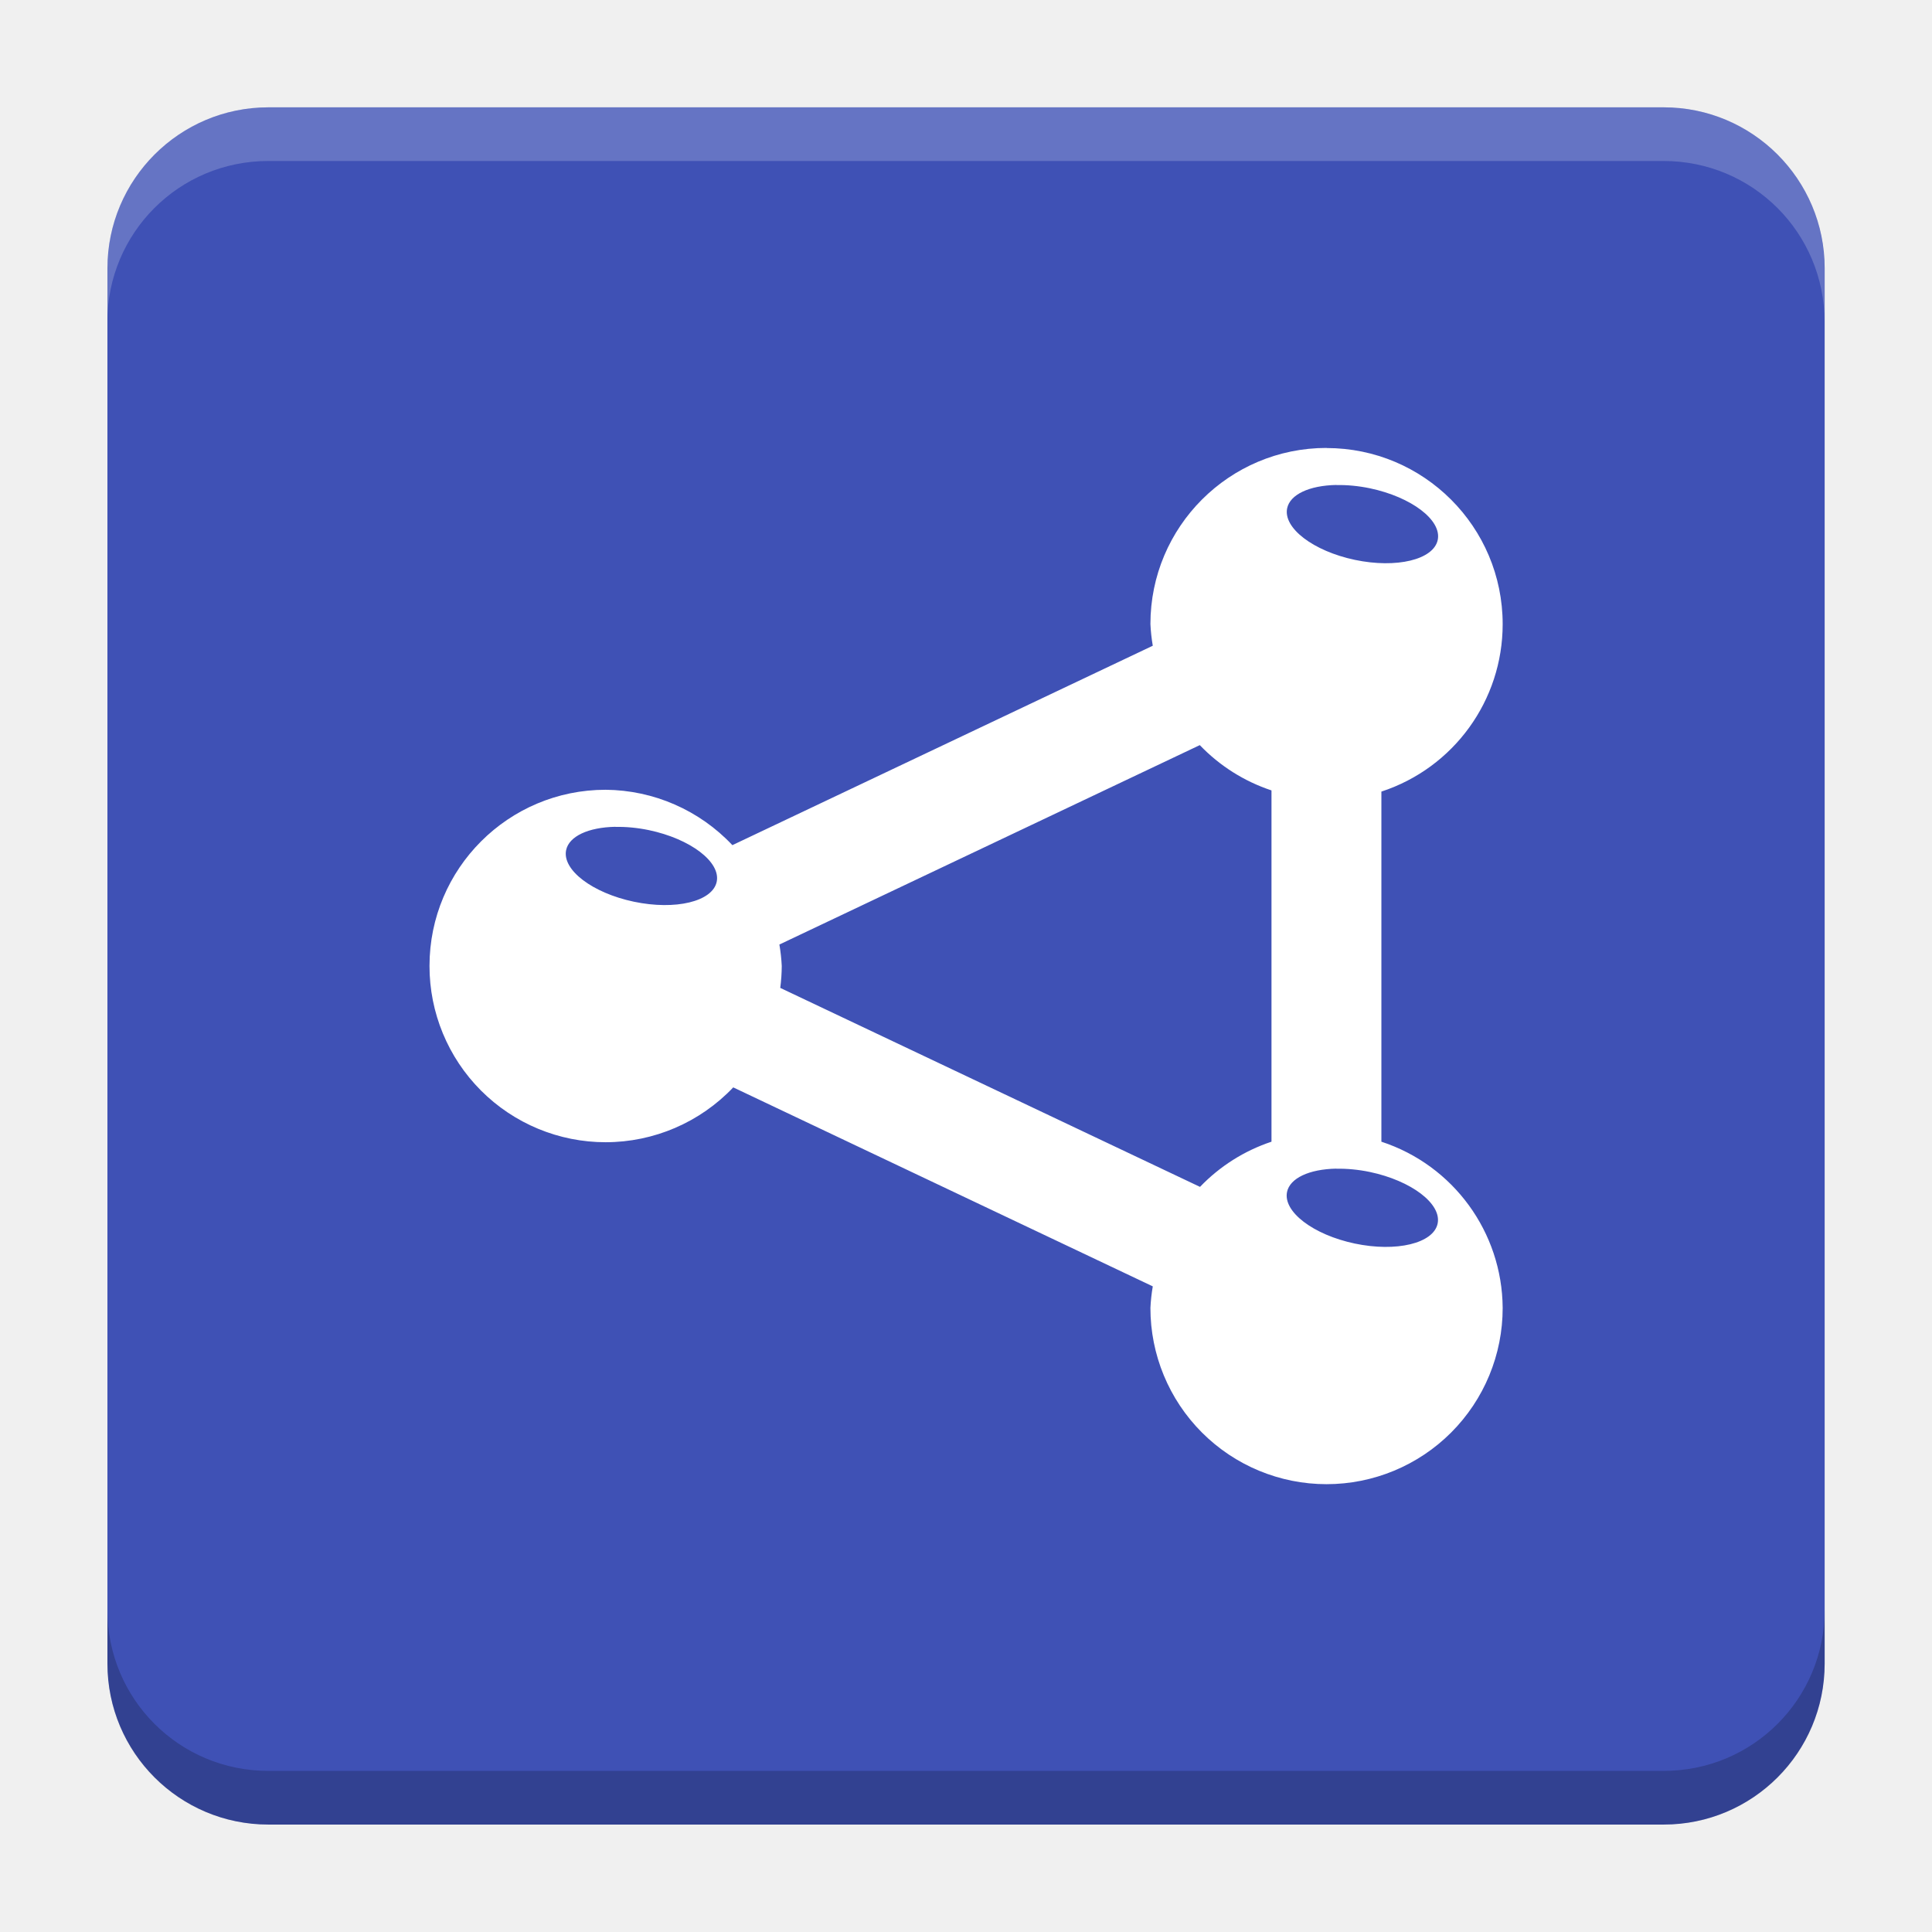
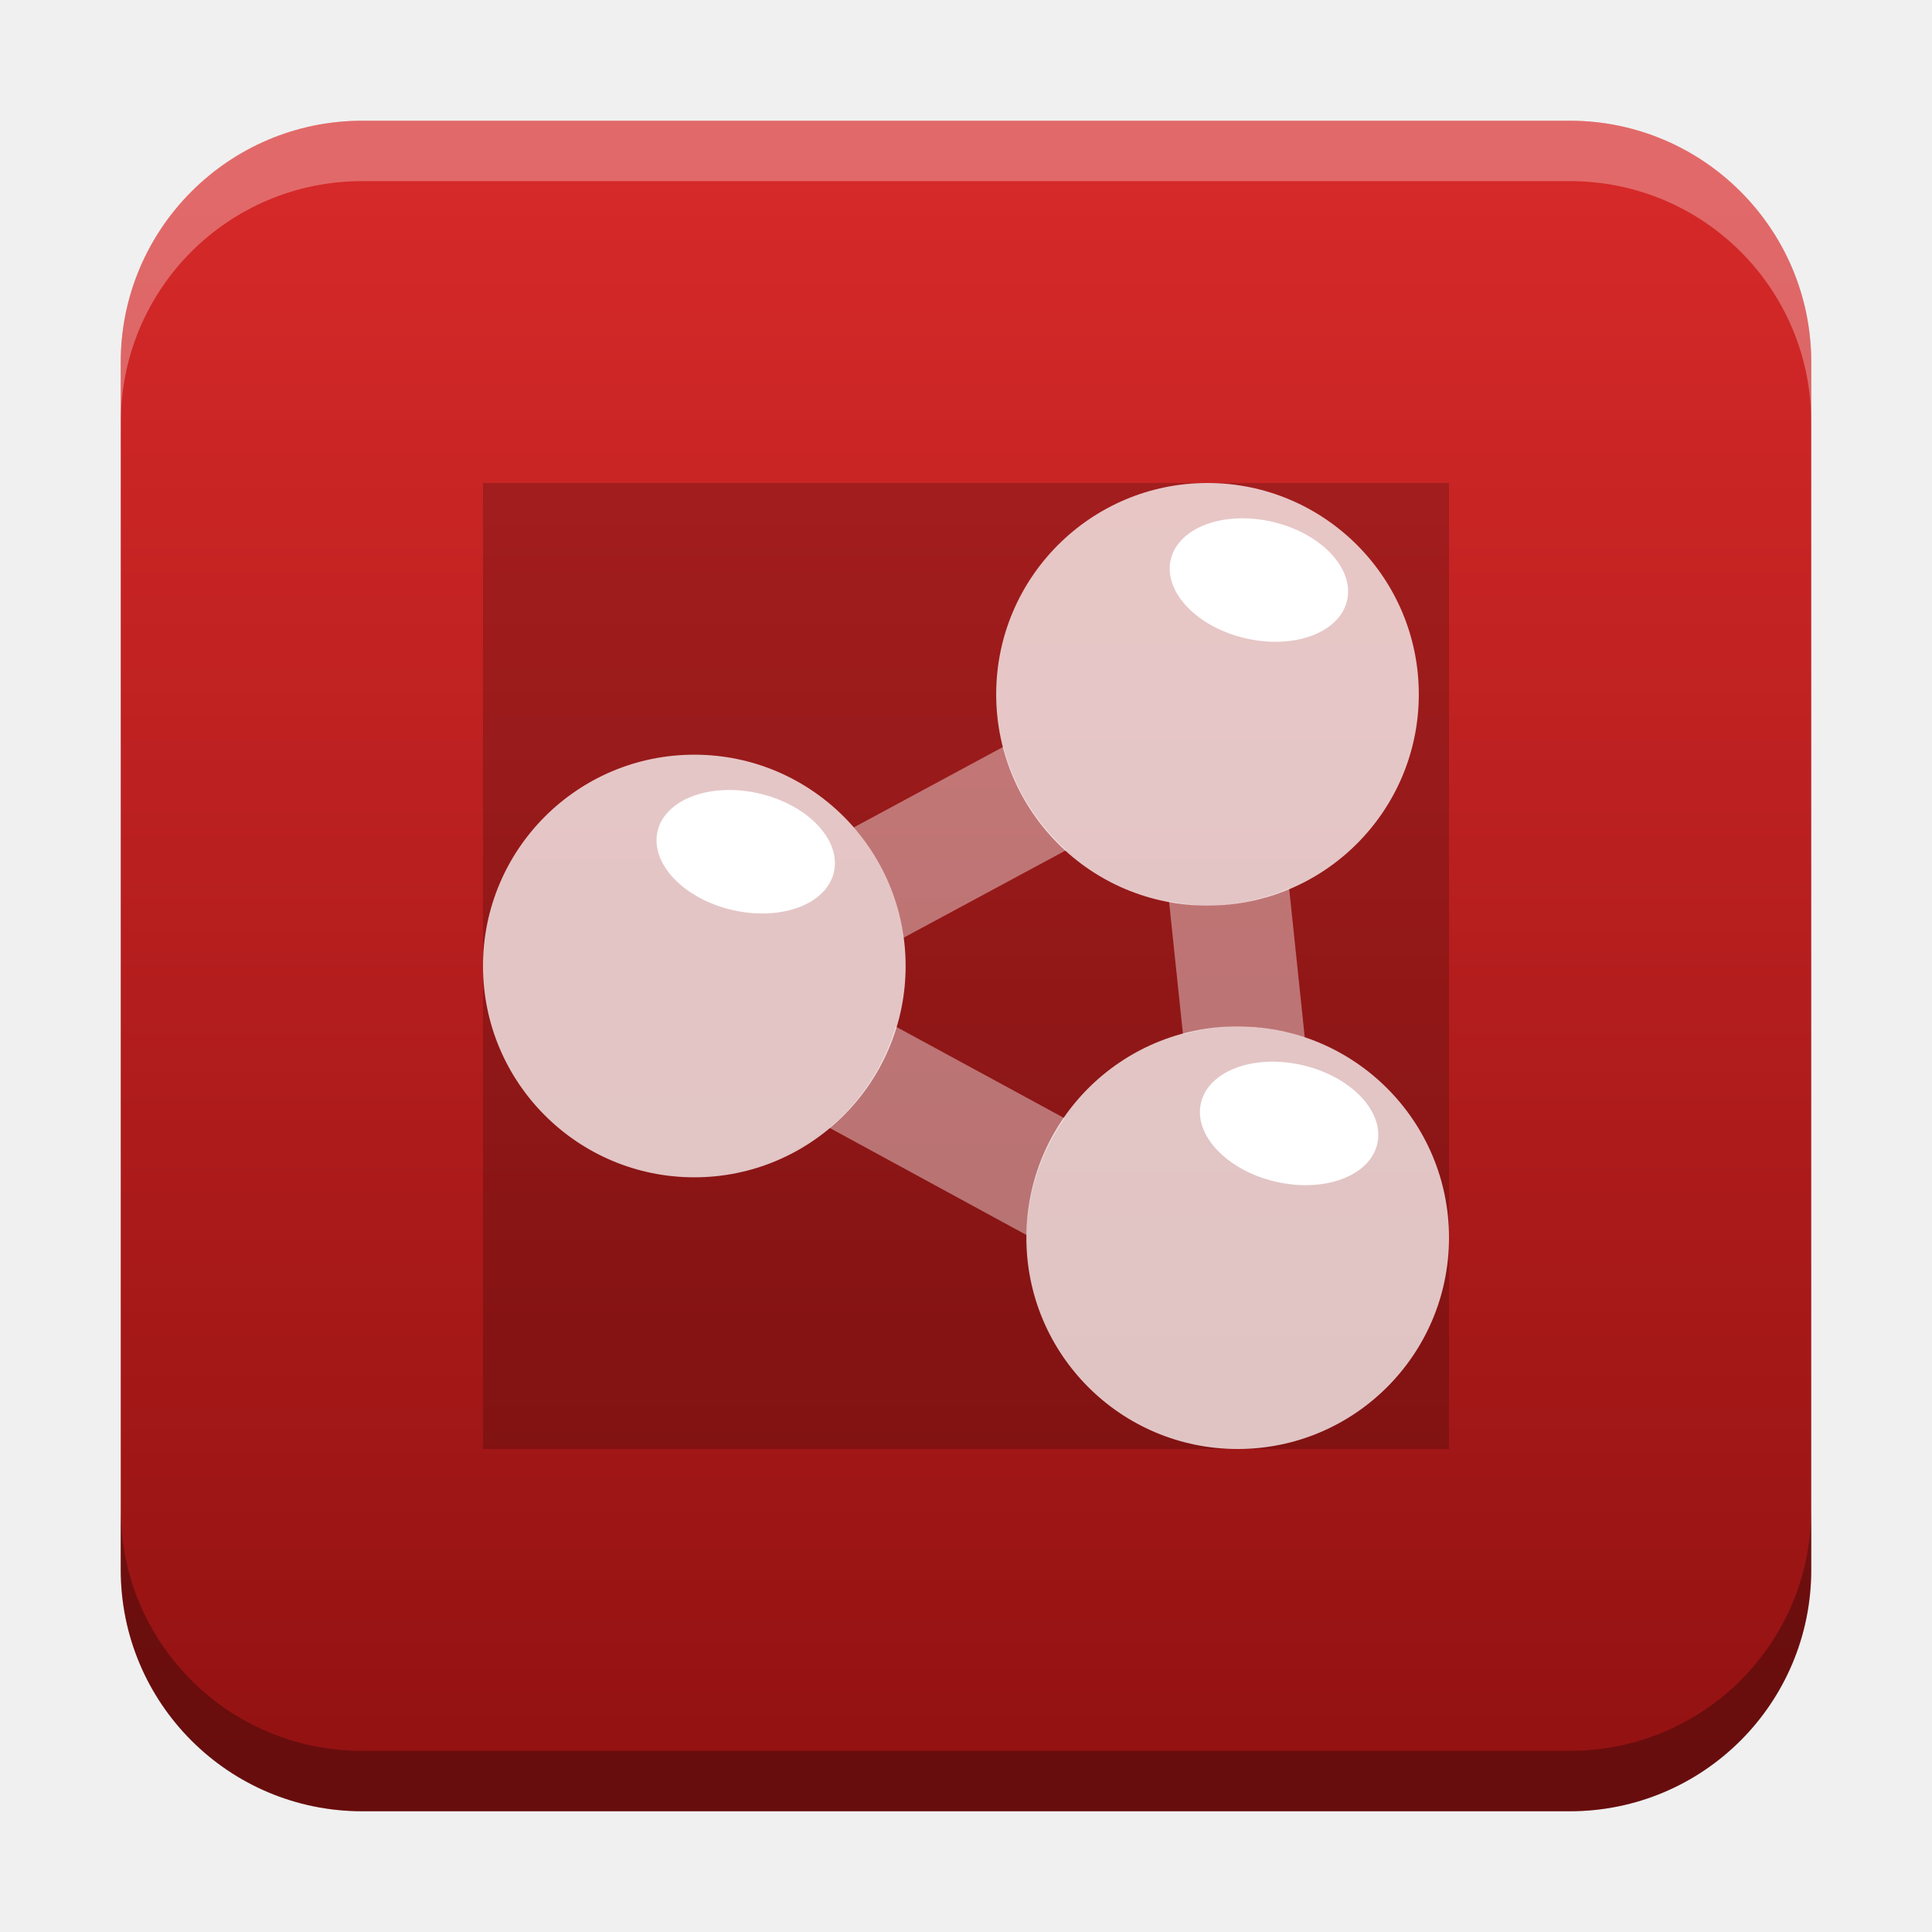
- <svg xmlns="http://www.w3.org/2000/svg" version="1.1" viewBox="0 0 18.001 18">
-   <g transform="translate(1.0008 -1092.8)">
-     <rect x="9.5745e-5" y="1093.8" width="16" height="16" rx="1.5" ry="1.5" fill="#3f51b5" />
-     <path transform="translate(-1.0008 1092.8)" d="m2.5 1c-0.831 0-1.5 0.669-1.5 1.5v0.5c0-0.831 0.669-1.5 1.5-1.5h13c0.831 0 1.5 0.669 1.5 1.5v-0.5c0-0.831-0.669-1.5-1.5-1.5z" fill="#fff" opacity=".2" />
-     <path d="m14.5 1109.8c0.831 0 1.5-0.669 1.5-1.5v-0.5c0 0.831-0.669 1.5-1.5 1.5h-13c-0.831 0-1.5-0.669-1.5-1.5v0.5c0 0.831 0.669 1.5 1.5 1.5z" opacity=".2" />
+ <svg xmlns="http://www.w3.org/2000/svg" xmlns:xlink="http://www.w3.org/1999/xlink" width="32" height="32" id="svg2" version="1.1">
+   <defs id="defs4">
+     <linearGradient id="linearGradient8471">
+       <stop id="stop8467" offset="0" style="stop-color:#d62929;stop-opacity:1" />
+       <stop id="stop8469" offset="1" style="stop-color:#941212;stop-opacity:1" />
+     </linearGradient>
+     <linearGradient id="linearGradient5306">
+       <stop style="stop-color:#ffffff;stop-opacity:0.099;" offset="0" id="stop5308" />
+       <stop style="stop-color:#ffffff;stop-opacity:0;" offset="1" id="stop5310" />
+     </linearGradient>
+     <linearGradient id="linearGradient5290">
+       <stop style="stop-color:#00ffff;stop-opacity:0.098;" offset="0" id="stop5292" />
+       <stop id="stop6740" offset="0.5" style="stop-color:#00ff7f;stop-opacity:0.047;" />
+       <stop style="stop-color:#00ff00;stop-opacity:0;" offset="1" id="stop5294" />
+     </linearGradient>
+     <linearGradient id="linearGradient5188">
+       <stop style="stop-color:#64b5f6;stop-opacity:0.247;" offset="0" id="stop5198" />
+       <stop style="stop-color:#64b5f6;stop-opacity:0;" offset="1" id="stop5192" />
+     </linearGradient>
+     <linearGradient id="linearGradient3975">
+       <stop style="stop-color:#ff5555;stop-opacity:1;" offset="0" id="stop3977" />
+     </linearGradient>
+     <linearGradient id="linearGradient3969">
+       <stop style="stop-color:#87cdde;stop-opacity:1;" offset="0" id="stop3971" />
+     </linearGradient>
+     <filter id="filter3945" x="0" y="6" width="1.2" style="color-interpolation-filters:sRGB">
+       <feDiffuseLighting id="feDiffuseLighting3947" lighting-color="#fdfdfd" surfaceScale="121.495" diffuseConstant="28.448" />
+     </filter>
+     <filter id="filter3979" style="color-interpolation-filters:sRGB">
+       <feFlood flood-opacity="0.2" flood-color="rgb(0,0,0)" result="flood" id="feFlood3981" />
+       <feComposite in="flood" in2="SourceGraphic" operator="in" result="composite1" id="feComposite3983" />
+       <feGaussianBlur stdDeviation="6" result="blur" id="feGaussianBlur3985" />
+       <feOffset dx="0" dy="6" result="offset" id="feOffset3987" />
+       <feComposite in="SourceGraphic" in2="offset" operator="over" result="fbSourceGraphic" id="feComposite3989" />
+       <feColorMatrix result="fbSourceGraphicAlpha" in="fbSourceGraphic" values="0 0 0 -1 0 0 0 0 -1 0 0 0 0 -1 0 0 0 0 1 0" id="feColorMatrix3991" />
+       <feFlood id="feFlood3993" flood-opacity="0.2" flood-color="rgb(0,0,0)" result="flood" in="fbSourceGraphic" />
+       <feComposite id="feComposite3995" in2="fbSourceGraphic" in="flood" operator="in" result="composite1" />
+       <feGaussianBlur id="feGaussianBlur3997" stdDeviation="6" result="blur" />
+       <feOffset id="feOffset3999" dx="0" dy="6" result="offset" />
+       <feComposite id="feComposite4001" in2="offset" in="fbSourceGraphic" operator="over" result="composite2" />
+     </filter>
+     <filter style="color-interpolation-filters:sRGB" id="filter3876">
+       <feFlood flood-opacity="0.2" flood-color="rgb(0,0,0)" result="flood" id="feFlood3878" />
+       <feComposite in="flood" in2="SourceGraphic" operator="in" result="composite1" id="feComposite3880" />
+       <feGaussianBlur stdDeviation="6" result="blur" id="feGaussianBlur3882" />
+       <feOffset dx="0" dy="6" result="offset" id="feOffset3884" />
+       <feComposite in="SourceGraphic" in2="offset" operator="over" result="fbSourceGraphic" id="feComposite3886" />
+       <feColorMatrix result="fbSourceGraphicAlpha" in="fbSourceGraphic" values="0 0 0 -1 0 0 0 0 -1 0 0 0 0 -1 0 0 0 0 1 0" id="feColorMatrix3888" />
+       <feFlood id="feFlood3890" flood-opacity="0.397" flood-color="rgb(0,0,0)" result="flood" in="fbSourceGraphic" />
+       <feComposite id="feComposite3892" in2="fbSourceGraphic" in="flood" operator="in" result="composite1" />
+       <feGaussianBlur id="feGaussianBlur3894" stdDeviation="19.2" result="blur" />
+       <feOffset id="feOffset3896" dx="0" dy="6" result="offset" />
+       <feComposite id="feComposite3898" in2="offset" in="fbSourceGraphic" operator="over" result="fbSourceGraphic" />
+       <feColorMatrix result="fbSourceGraphicAlpha" in="fbSourceGraphic" values="0 0 0 -1 0 0 0 0 -1 0 0 0 0 -1 0 0 0 0 1 0" id="feColorMatrix3900" />
+       <feFlood id="feFlood3902" flood-opacity="0.8" flood-color="rgb(0,0,0)" result="flood" in="fbSourceGraphic" />
+       <feComposite id="feComposite3904" in2="fbSourceGraphic" in="flood" operator="in" result="composite1" />
+       <feGaussianBlur id="feGaussianBlur3906" stdDeviation="19.2" result="blur" />
+       <feOffset id="feOffset3908" dx="0" dy="6" result="offset" />
+       <feComposite id="feComposite3910" in2="offset" in="fbSourceGraphic" operator="over" result="fbSourceGraphic" />
+       <feColorMatrix result="fbSourceGraphicAlpha" in="fbSourceGraphic" values="0 0 0 -1 0 0 0 0 -1 0 0 0 0 -1 0 0 0 0 1 0" id="feColorMatrix3912" />
+       <feFlood id="feFlood3914" flood-opacity="0.8" flood-color="rgb(0,0,0)" result="flood" in="fbSourceGraphic" />
+       <feComposite id="feComposite3916" in2="fbSourceGraphic" in="flood" operator="in" result="composite1" />
+       <feGaussianBlur id="feGaussianBlur3918" stdDeviation="26.1" result="blur" />
+       <feOffset id="feOffset3920" dx="0" dy="6" result="offset" />
+       <feComposite id="feComposite3922" in2="offset" in="fbSourceGraphic" operator="over" result="fbSourceGraphic" />
+       <feColorMatrix result="fbSourceGraphicAlpha" in="fbSourceGraphic" values="0 0 0 -1 0 0 0 0 -1 0 0 0 0 -1 0 0 0 0 1 0" id="feColorMatrix3924" />
+       <feFlood id="feFlood3926" flood-opacity="0.8" flood-color="rgb(0,0,0)" result="flood" in="fbSourceGraphic" />
+       <feComposite id="feComposite3928" in2="fbSourceGraphic" in="flood" operator="in" result="composite1" />
+       <feGaussianBlur id="feGaussianBlur3930" stdDeviation="35.7" result="blur" />
+       <feOffset id="feOffset3932" dx="0" dy="6" result="offset" />
+       <feComposite id="feComposite3934" in2="offset" in="fbSourceGraphic" operator="over" result="fbSourceGraphic" />
+       <feColorMatrix result="fbSourceGraphicAlpha" in="fbSourceGraphic" values="0 0 0 -1 0 0 0 0 -1 0 0 0 0 -1 0 0 0 0 1 0" id="feColorMatrix3936" />
+       <feFlood id="feFlood3938" flood-opacity="0.8" flood-color="rgb(0,0,0)" result="flood" in="fbSourceGraphic" />
+       <feComposite id="feComposite3940" in2="fbSourceGraphic" in="flood" operator="in" result="composite1" />
+       <feGaussianBlur id="feGaussianBlur3942" stdDeviation="6" result="blur" />
+       <feOffset id="feOffset3944" dx="0" dy="6" result="offset" />
+       <feComposite id="feComposite3946" in2="offset" in="fbSourceGraphic" operator="over" result="fbSourceGraphic" />
+       <feColorMatrix result="fbSourceGraphicAlpha" in="fbSourceGraphic" values="0 0 0 -1 0 0 0 0 -1 0 0 0 0 -1 0 0 0 0 1 0" id="feColorMatrix3948" />
+       <feFlood id="feFlood3950" flood-opacity="0.8" flood-color="rgb(0,0,0)" result="flood" in="fbSourceGraphic" />
+       <feComposite id="feComposite3952" in2="fbSourceGraphic" in="flood" operator="in" result="composite1" />
+       <feGaussianBlur id="feGaussianBlur3954" stdDeviation="21.7" result="blur" />
+       <feOffset id="feOffset3956" dx="0" dy="6" result="offset" />
+       <feComposite id="feComposite3958" in2="offset" in="fbSourceGraphic" operator="over" result="fbSourceGraphic" />
+       <feColorMatrix result="fbSourceGraphicAlpha" in="fbSourceGraphic" values="0 0 0 -1 0 0 0 0 -1 0 0 0 0 -1 0 0 0 0 1 0" id="feColorMatrix3960" />
+       <feFlood id="feFlood3962" flood-opacity="0.8" flood-color="rgb(0,0,0)" result="flood" in="fbSourceGraphic" />
+       <feComposite id="feComposite3964" in2="fbSourceGraphic" in="flood" operator="in" result="composite1" />
+       <feGaussianBlur id="feGaussianBlur3966" stdDeviation="21.7" result="blur" />
+       <feOffset id="feOffset3968" dx="0" dy="1.9" result="offset" />
+       <feComposite id="feComposite3970" in2="offset" in="fbSourceGraphic" operator="over" result="fbSourceGraphic" />
+       <feColorMatrix result="fbSourceGraphicAlpha" in="fbSourceGraphic" values="0 0 0 -1 0 0 0 0 -1 0 0 0 0 -1 0 0 0 0 1 0" id="feColorMatrix3972" />
+       <feFlood id="feFlood3974" flood-opacity="0.8" flood-color="rgb(0,0,0)" result="flood" in="fbSourceGraphic" />
+       <feComposite id="feComposite3976" in2="fbSourceGraphic" in="flood" operator="in" result="composite1" />
+       <feGaussianBlur id="feGaussianBlur3978" stdDeviation="21.7" result="blur" />
+       <feOffset id="feOffset3980" dx="3.6" dy="1.9" result="offset" />
+       <feComposite id="feComposite3982" in2="offset" in="fbSourceGraphic" operator="over" result="fbSourceGraphic" />
+       <feColorMatrix result="fbSourceGraphicAlpha" in="fbSourceGraphic" values="0 0 0 -1 0 0 0 0 -1 0 0 0 0 -1 0 0 0 0 1 0" id="feColorMatrix3984" />
+       <feFlood id="feFlood3986" flood-opacity="0.8" flood-color="rgb(0,0,0)" result="flood" in="fbSourceGraphic" />
+       <feComposite id="feComposite3988" in2="fbSourceGraphic" in="flood" operator="in" result="composite1" />
+       <feGaussianBlur id="feGaussianBlur3990" stdDeviation="21.7" result="blur" />
+       <feOffset id="feOffset3992" dx="9.6" dy="1.9" result="offset" />
+       <feComposite id="feComposite3994" in2="offset" in="fbSourceGraphic" operator="over" result="fbSourceGraphic" />
+       <feColorMatrix result="fbSourceGraphicAlpha" in="fbSourceGraphic" values="0 0 0 -1 0 0 0 0 -1 0 0 0 0 -1 0 0 0 0 1 0" id="feColorMatrix3996" />
+       <feFlood id="feFlood3998" flood-opacity="0.8" flood-color="rgb(0,0,0)" result="flood" in="fbSourceGraphic" />
+       <feComposite id="feComposite4000" in2="fbSourceGraphic" in="flood" operator="in" result="composite1" />
+       <feGaussianBlur id="feGaussianBlur4002" stdDeviation="21.7" result="blur" />
+       <feOffset id="feOffset4004" dx="1.2" dy="1.9" result="offset" />
+       <feComposite id="feComposite4006" in2="offset" in="fbSourceGraphic" operator="over" result="fbSourceGraphic" />
+       <feColorMatrix result="fbSourceGraphicAlpha" in="fbSourceGraphic" values="0 0 0 -1 0 0 0 0 -1 0 0 0 0 -1 0 0 0 0 1 0" id="feColorMatrix4008" />
+       <feFlood id="feFlood4010" flood-opacity="0.8" flood-color="rgb(0,0,0)" result="flood" in="fbSourceGraphic" />
+       <feComposite id="feComposite4012" in2="fbSourceGraphic" in="flood" operator="in" result="composite1" />
+       <feGaussianBlur id="feGaussianBlur4014" stdDeviation="21.7" result="blur" />
+       <feOffset id="feOffset4016" dx="-1.4" dy="1.9" result="offset" />
+       <feComposite id="feComposite4018" in2="offset" in="fbSourceGraphic" operator="over" result="fbSourceGraphic" />
+       <feColorMatrix result="fbSourceGraphicAlpha" in="fbSourceGraphic" values="0 0 0 -1 0 0 0 0 -1 0 0 0 0 -1 0 0 0 0 1 0" id="feColorMatrix4020" />
+       <feFlood id="feFlood4022" flood-opacity="0.8" flood-color="rgb(0,0,0)" result="flood" in="fbSourceGraphic" />
+       <feComposite id="feComposite4024" in2="fbSourceGraphic" in="flood" operator="in" result="composite1" />
+       <feGaussianBlur id="feGaussianBlur4026" stdDeviation="21.7" result="blur" />
+       <feOffset id="feOffset4028" dx="0.3" dy="1.9" result="offset" />
+       <feComposite id="feComposite4030" in2="offset" in="fbSourceGraphic" operator="over" result="fbSourceGraphic" />
+       <feColorMatrix result="fbSourceGraphicAlpha" in="fbSourceGraphic" values="0 0 0 -1 0 0 0 0 -1 0 0 0 0 -1 0 0 0 0 1 0" id="feColorMatrix4032" />
+       <feFlood id="feFlood4034" flood-opacity="0.8" flood-color="rgb(0,0,0)" result="flood" in="fbSourceGraphic" />
+       <feComposite id="feComposite4036" in2="fbSourceGraphic" in="flood" operator="in" result="composite1" />
+       <feGaussianBlur id="feGaussianBlur4038" stdDeviation="21.7" result="blur" />
+       <feOffset id="feOffset4040" dx="-8.04912e-16" dy="1.9" result="offset" />
+       <feComposite id="feComposite4042" in2="offset" in="fbSourceGraphic" operator="over" result="fbSourceGraphic" />
+       <feColorMatrix result="fbSourceGraphicAlpha" in="fbSourceGraphic" values="0 0 0 -1 0 0 0 0 -1 0 0 0 0 -1 0 0 0 0 1 0" id="feColorMatrix4044" />
+       <feFlood id="feFlood4046" flood-opacity="0.8" flood-color="rgb(0,0,0)" result="flood" in="fbSourceGraphic" />
+       <feComposite id="feComposite4048" in2="fbSourceGraphic" in="flood" operator="in" result="composite1" />
+       <feGaussianBlur id="feGaussianBlur4050" stdDeviation="21.7" result="blur" />
+       <feOffset id="feOffset4052" dx="-8.04912e-16" dy="3.6" result="offset" />
+       <feComposite id="feComposite4054" in2="offset" in="fbSourceGraphic" operator="over" result="fbSourceGraphic" />
+       <feColorMatrix result="fbSourceGraphicAlpha" in="fbSourceGraphic" values="0 0 0 -1 0 0 0 0 -1 0 0 0 0 -1 0 0 0 0 1 0" id="feColorMatrix4056" />
+       <feFlood id="feFlood4058" flood-opacity="0.8" flood-color="rgb(0,0,0)" result="flood" in="fbSourceGraphic" />
+       <feComposite id="feComposite4060" in2="fbSourceGraphic" in="flood" operator="in" result="composite1" />
+       <feGaussianBlur id="feGaussianBlur4062" stdDeviation="6" result="blur" />
+       <feOffset id="feOffset4064" dx="-8.04912e-16" dy="3.6" result="offset" />
+       <feComposite id="feComposite4066" in2="offset" in="fbSourceGraphic" operator="over" result="fbSourceGraphic" />
+       <feColorMatrix result="fbSourceGraphicAlpha" in="fbSourceGraphic" values="0 0 0 -1 0 0 0 0 -1 0 0 0 0 -1 0 0 0 0 1 0" id="feColorMatrix4080" />
+       <feFlood id="feFlood4082" flood-opacity="0.8" flood-color="rgb(0,0,0)" result="flood" in="fbSourceGraphic" />
+       <feComposite id="feComposite4084" in2="fbSourceGraphic" in="flood" operator="in" result="composite1" />
+       <feGaussianBlur id="feGaussianBlur4086" stdDeviation="6" result="blur" />
+       <feOffset id="feOffset4088" dx="-8.04912e-16" dy="3.6" result="offset" />
+       <feComposite id="feComposite4090" in2="offset" in="fbSourceGraphic" operator="over" result="fbSourceGraphic" />
+       <feColorMatrix result="fbSourceGraphicAlpha" in="fbSourceGraphic" values="0 0 0 -1 0 0 0 0 -1 0 0 0 0 -1 0 0 0 0 1 0" id="feColorMatrix4092" />
+       <feFlood id="feFlood4094" flood-opacity="0.8" flood-color="rgb(0,0,0)" result="flood" in="fbSourceGraphic" />
+       <feComposite id="feComposite4096" in2="fbSourceGraphic" in="flood" operator="in" result="composite1" />
+       <feGaussianBlur id="feGaussianBlur4098" stdDeviation="6" result="blur" />
+       <feOffset id="feOffset4100" dx="-8.04912e-16" dy="7.7" result="offset" />
+       <feComposite id="feComposite4102" in2="offset" in="fbSourceGraphic" operator="over" result="fbSourceGraphic" />
+       <feColorMatrix result="fbSourceGraphicAlpha" in="fbSourceGraphic" values="0 0 0 -1 0 0 0 0 -1 0 0 0 0 -1 0 0 0 0 1 0" id="feColorMatrix4104" />
+       <feFlood id="feFlood4106" flood-opacity="0.8" flood-color="rgb(0,0,0)" result="flood" in="fbSourceGraphic" />
+       <feComposite id="feComposite4108" in2="fbSourceGraphic" in="flood" operator="in" result="composite1" />
+       <feGaussianBlur id="feGaussianBlur4110" stdDeviation="6" result="blur" />
+       <feOffset id="feOffset4112" dx="-8.04912e-16" dy="11.6" result="offset" />
+       <feComposite id="feComposite4114" in2="offset" in="fbSourceGraphic" operator="over" result="fbSourceGraphic" />
+       <feColorMatrix result="fbSourceGraphicAlpha" in="fbSourceGraphic" values="0 0 0 -1 0 0 0 0 -1 0 0 0 0 -1 0 0 0 0 1 0" id="feColorMatrix4116" />
+       <feFlood id="feFlood4118" flood-opacity="0.5" flood-color="rgb(0,0,0)" result="flood" in="fbSourceGraphic" />
+       <feComposite id="feComposite4120" in2="fbSourceGraphic" in="flood" operator="in" result="composite1" />
+       <feGaussianBlur id="feGaussianBlur4122" stdDeviation="6" result="blur" />
+       <feOffset id="feOffset4124" dx="-8.04912e-16" dy="11.6" result="offset" />
+       <feComposite id="feComposite4126" in2="offset" in="fbSourceGraphic" operator="over" result="fbSourceGraphic" />
+       <feColorMatrix result="fbSourceGraphicAlpha" in="fbSourceGraphic" values="0 0 0 -1 0 0 0 0 -1 0 0 0 0 -1 0 0 0 0 1 0" id="feColorMatrix4128" />
+       <feFlood id="feFlood4130" flood-opacity="0.3" flood-color="rgb(0,0,0)" result="flood" in="fbSourceGraphic" />
+       <feComposite id="feComposite4132" in2="fbSourceGraphic" in="flood" operator="in" result="composite1" />
+       <feGaussianBlur id="feGaussianBlur4134" stdDeviation="6" result="blur" />
+       <feOffset id="feOffset4136" dx="-8.04912e-16" dy="11.6" result="offset" />
+       <feComposite id="feComposite4138" in2="offset" in="fbSourceGraphic" operator="over" result="fbSourceGraphic" />
+       <feColorMatrix result="fbSourceGraphicAlpha" in="fbSourceGraphic" values="0 0 0 -1 0 0 0 0 -1 0 0 0 0 -1 0 0 0 0 1 0" id="feColorMatrix4140" />
+       <feFlood id="feFlood4142" flood-opacity="0.2" flood-color="rgb(0,0,0)" result="flood" in="fbSourceGraphic" />
+       <feComposite id="feComposite4144" in2="fbSourceGraphic" in="flood" operator="in" result="composite1" />
+       <feGaussianBlur id="feGaussianBlur4146" stdDeviation="6" result="blur" />
+       <feOffset id="feOffset4148" dx="-8.04912e-16" dy="11.6" result="offset" />
+       <feComposite id="feComposite4150" in2="offset" in="fbSourceGraphic" operator="over" result="fbSourceGraphic" />
+       <feColorMatrix result="fbSourceGraphicAlpha" in="fbSourceGraphic" values="0 0 0 -1 0 0 0 0 -1 0 0 0 0 -1 0 0 0 0 1 0" id="feColorMatrix4152" />
+       <feFlood id="feFlood4154" flood-opacity="0.2" flood-color="rgb(0,0,0)" result="flood" in="fbSourceGraphic" />
+       <feComposite id="feComposite4156" in2="fbSourceGraphic" in="flood" operator="in" result="composite1" />
+       <feGaussianBlur id="feGaussianBlur4158" stdDeviation="6" result="blur" />
+       <feOffset id="feOffset4160" dx="-8.04912e-16" dy="11.6" result="offset" />
+       <feComposite id="feComposite4162" in2="offset" in="fbSourceGraphic" operator="over" result="fbSourceGraphic" />
+       <feColorMatrix result="fbSourceGraphicAlpha" in="fbSourceGraphic" values="0 0 0 -1 0 0 0 0 -1 0 0 0 0 -1 0 0 0 0 1 0" id="feColorMatrix4164" />
+       <feFlood id="feFlood4166" flood-opacity="0.2" flood-color="rgb(0,0,0)" result="flood" in="fbSourceGraphic" />
+       <feComposite id="feComposite4168" in2="fbSourceGraphic" in="flood" operator="in" result="composite1" />
+       <feGaussianBlur id="feGaussianBlur4170" stdDeviation="6" result="blur" />
+       <feOffset id="feOffset4172" dx="-8.04912e-16" dy="6" result="offset" />
+       <feComposite id="feComposite4174" in2="offset" in="fbSourceGraphic" operator="over" result="composite2" />
+     </filter>
+     <filter id="filter4522" style="color-interpolation-filters:sRGB">
+       <feGaussianBlur stdDeviation="3" id="feGaussianBlur4524" />
+       <feColorMatrix result="fbSourceGraphic" values="1 0 0 0 0 0 1 0 0 0 0 0 1 0 0 0 0 0 6 -2.5 " id="feColorMatrix4526" />
+     </filter>
+     <filter id="filter4576" style="color-interpolation-filters:sRGB">
+       <feGaussianBlur stdDeviation="3" id="feGaussianBlur4578" />
+       <feColorMatrix result="fbSourceGraphic" values="1 0 0 0 0 0 1 0 0 0 0 0 1 0 0 0 0 0 6 -2.5 " id="feColorMatrix4580" />
+     </filter>
+     <filter id="filter4576-0" style="color-interpolation-filters:sRGB">
+       <feGaussianBlur stdDeviation="3" id="feGaussianBlur4578-8" />
+       <feColorMatrix result="fbSourceGraphic" values="1 0 0 0 0 0 1 0 0 0 0 0 1 0 0 0 0 0 6 -2.5 " id="feColorMatrix4580-0" />
+     </filter>
+     <filter id="filter4576-0-0" style="color-interpolation-filters:sRGB">
+       <feGaussianBlur stdDeviation="3" id="feGaussianBlur4578-8-5" />
+       <feColorMatrix result="fbSourceGraphic" values="1 0 0 0 0 0 1 0 0 0 0 0 1 0 0 0 0 0 6 -2.5 " id="feColorMatrix4580-0-2" />
+     </filter>
+     <filter id="filter4576-0-0-4" style="color-interpolation-filters:sRGB">
+       <feGaussianBlur stdDeviation="3" id="feGaussianBlur4578-8-5-2" />
+       <feColorMatrix result="fbSourceGraphic" values="1 0 0 0 0 0 1 0 0 0 0 0 1 0 0 0 0 0 6 -2.5 " id="feColorMatrix4580-0-2-7" />
+     </filter>
+     <radialGradient xlink:href="#linearGradient5306" id="radialGradient5296" cx="9" cy="1032.112" fx="9" fy="1032.112" r="10.125" gradientUnits="userSpaceOnUse" gradientTransform="matrix(1.944444,0,0,1.944447,-13.5625,-977.5881)" />
+     <linearGradient xlink:href="#linearGradient5306" id="linearGradient5312" x1="-15.75" y1="1029.3" x2="23.625" y2="1029.3" gradientUnits="userSpaceOnUse" />
+     <linearGradient id="linearGradient3783-1">
+       <stop id="stop3785-2" offset="0" style="stop-color:#1e94d3;stop-opacity:1;" />
+       <stop style="stop-color:#1e94d3;stop-opacity:1;" offset="1" id="stop3803-6" />
+     </linearGradient>
+     <linearGradient gradientUnits="userSpaceOnUse" y2="50" x2="30" y1="90" x1="-10" id="linearGradient3827-7" xlink:href="#linearGradient3783-1" />
+     <linearGradient gradientUnits="userSpaceOnUse" y2="50" x2="30" y1="90" x1="-10" id="linearGradient3827" xlink:href="#linearGradient3783" />
+     <linearGradient id="linearGradient3783">
+       <stop id="stop3785" offset="0" style="stop-color:#1e94d3;stop-opacity:1;" />
+       <stop style="stop-color:#1e94d3;stop-opacity:1;" offset="1" id="stop3803" />
+     </linearGradient>
+     <linearGradient id="linearGradient3821">
+       <stop id="stop3823" offset="0" style="stop-color:#37aee2;stop-opacity:1;" />
+       <stop id="stop3825" offset="1" style="stop-color:#1e96c8;stop-opacity:1;" />
+     </linearGradient>
+     <linearGradient id="linearGradient3829">
+       <stop style="stop-color:#1f96d4;stop-opacity:1;" offset="0" id="stop3831" />
+       <stop style="stop-color:#37aee2;stop-opacity:1;" offset="1" id="stop3833" />
+     </linearGradient>
+     <linearGradient id="linearGradient3877">
+       <stop id="stop3879" offset="0" style="stop-color:#eff7fc;stop-opacity:1;" />
+       <stop id="stop3881" offset="1" style="stop-color:#ffffff;stop-opacity:1;" />
+     </linearGradient>
+     <linearGradient id="linearGradient3689">
+       <stop id="stop3691" offset="0" style="stop-color:#f68000;stop-opacity:1;" />
+       <stop id="stop3693" offset="1" style="stop-color:#fd9800;stop-opacity:1;" />
+     </linearGradient>
+     <linearGradient id="linearGradient3675">
+       <stop id="stop3677" offset="0" style="stop-color:#ffb900;stop-opacity:1;" />
+       <stop id="stop3679" offset="1" style="stop-color:#ffd76b;stop-opacity:1;" />
+     </linearGradient>
+     <linearGradient y2="463.262" x2="412.23" y1="461.921" x1="-113.893" gradientUnits="userSpaceOnUse" id="linearGradient3840" xlink:href="#linearGradient3675" />
+     <linearGradient id="linearGradient3634">
+       <stop style="stop-color:#7a8288;stop-opacity:1;" offset="0" id="stop3636" />
+       <stop id="stop3638" offset="0.076" style="stop-color:#9fa3a7;stop-opacity:1;" />
+       <stop style="stop-color:#7d858b;stop-opacity:1;" offset="1" id="stop3640" />
+     </linearGradient>
+     <linearGradient y2="12.703" x2="151.346" y1="-0.642" x1="107.209" gradientTransform="matrix(0.2822222,0,0,0.2822222,-0.1398399,-0.01181449)" gradientUnits="userSpaceOnUse" id="linearGradient3838" xlink:href="#linearGradient3634" />
+     <linearGradient id="linearGradient3712">
+       <stop id="stop3714" offset="0" style="stop-color:#a1abb2;stop-opacity:1;" />
+       <stop style="stop-color:#eaeced;stop-opacity:1;" offset="0.148" id="stop3720" />
+       <stop id="stop3716" offset="1" style="stop-color:#c6ccd0;stop-opacity:1;" />
+     </linearGradient>
+     <linearGradient y2="27.389" x2="164.759" y1="12.641" x1="104.886" gradientUnits="userSpaceOnUse" id="linearGradient3836" xlink:href="#linearGradient3712" />
+     <linearGradient id="linearGradient3702">
+       <stop id="stop3704" offset="0" style="stop-color:#7a8288;stop-opacity:1;" />
+       <stop style="stop-color:#9fa3a7;stop-opacity:1;" offset="0.529" id="stop3710" />
+       <stop id="stop3706" offset="1" style="stop-color:#7d858b;stop-opacity:1;" />
+     </linearGradient>
+     <linearGradient y2="268.415" x2="334.031" y1="252.484" x1="18.875" gradientUnits="userSpaceOnUse" id="linearGradient3834" xlink:href="#linearGradient3702" />
+     <linearGradient id="linearGradient3626">
+       <stop style="stop-color:#a1abb2;stop-opacity:1;" offset="0" id="stop3628" />
+       <stop id="stop3630" offset="0.083" style="stop-color:#eaeced;stop-opacity:1;" />
+       <stop style="stop-color:#c6ccd0;stop-opacity:1;" offset="1" id="stop3632" />
+     </linearGradient>
+     <linearGradient y2="290.7" x2="278.432" y1="228.6" x1="44.104" gradientUnits="userSpaceOnUse" id="linearGradient3832" xlink:href="#linearGradient3626" />
+     <linearGradient id="linearGradient3646">
+       <stop id="stop3648" offset="0" style="stop-color:#f48200;stop-opacity:0;" />
+       <stop style="stop-color:#f48200;stop-opacity:0.728;" offset="0.589" id="stop3654" />
+       <stop id="stop3658" offset="0.816" style="stop-color:#cc5f00;stop-opacity:1;" />
+       <stop id="stop3650" offset="1" style="stop-color:#a43d00;stop-opacity:1;" />
+     </linearGradient>
+     <linearGradient y2="55.356" x2="261.622" y1="70.105" x1="115.202" gradientUnits="userSpaceOnUse" id="linearGradient3830" xlink:href="#linearGradient3646" />
+     <linearGradient id="linearGradient3668">
+       <stop style="stop-color:#9b4400;stop-opacity:1;" offset="0" id="stop3670" />
+       <stop style="stop-color:#e56300;stop-opacity:1;" offset="1" id="stop3672" />
+     </linearGradient>
+     <linearGradient y2="108.988" x2="93.522" y1="102.284" x1="64.751" gradientUnits="userSpaceOnUse" id="linearGradient3828" xlink:href="#linearGradient3668" />
+     <linearGradient id="linearGradient3649">
+       <stop id="stop3651" offset="0" style="stop-color:#e26400;stop-opacity:1;" />
+       <stop id="stop3653" offset="1" style="stop-color:#ffb900;stop-opacity:1;" />
+     </linearGradient>
+     <linearGradient y2="125.316" x2="44.376" y1="100.342" x1="40.775" gradientTransform="matrix(1,0,0,1.020233,0,-1.423461)" gradientUnits="userSpaceOnUse" id="linearGradient3826" xlink:href="#linearGradient3649" />
+     <linearGradient id="linearGradient3689-2">
+       <stop id="stop3691-2" offset="0" style="stop-color:#f68000;stop-opacity:1;" />
+       <stop id="stop3693-3" offset="1" style="stop-color:#fd9800;stop-opacity:1;" />
+     </linearGradient>
+     <linearGradient id="linearGradient3675-8">
+       <stop id="stop3677-4" offset="0" style="stop-color:#ffb900;stop-opacity:1;" />
+       <stop id="stop3679-7" offset="1" style="stop-color:#ffd76b;stop-opacity:1;" />
+     </linearGradient>
+     <linearGradient y2="463.262" x2="412.23" y1="461.921" x1="-113.893" gradientUnits="userSpaceOnUse" id="linearGradient3840-4" xlink:href="#linearGradient3675-8" />
+     <linearGradient id="linearGradient3634-7">
+       <stop style="stop-color:#7a8288;stop-opacity:1;" offset="0" id="stop3636-4" />
+       <stop id="stop3638-6" offset="0.076" style="stop-color:#9fa3a7;stop-opacity:1;" />
+       <stop style="stop-color:#7d858b;stop-opacity:1;" offset="1" id="stop3640-9" />
+     </linearGradient>
+     <linearGradient y2="12.703" x2="151.346" y1="-0.642" x1="107.209" gradientTransform="matrix(0.2822222,0,0,0.2822222,-0.1398399,-0.01181449)" gradientUnits="userSpaceOnUse" id="linearGradient3838-1" xlink:href="#linearGradient3634-7" />
+     <linearGradient id="linearGradient3712-7">
+       <stop id="stop3714-7" offset="0" style="stop-color:#a1abb2;stop-opacity:1;" />
+       <stop style="stop-color:#eaeced;stop-opacity:1;" offset="0.148" id="stop3720-2" />
+       <stop id="stop3716-3" offset="1" style="stop-color:#c6ccd0;stop-opacity:1;" />
+     </linearGradient>
+     <linearGradient y2="27.389" x2="164.759" y1="12.641" x1="104.886" gradientUnits="userSpaceOnUse" id="linearGradient3836-7" xlink:href="#linearGradient3712-7" />
+     <linearGradient id="linearGradient3702-3">
+       <stop id="stop3704-5" offset="0" style="stop-color:#7a8288;stop-opacity:1;" />
+       <stop style="stop-color:#9fa3a7;stop-opacity:1;" offset="0.529" id="stop3710-4" />
+       <stop id="stop3706-4" offset="1" style="stop-color:#7d858b;stop-opacity:1;" />
+     </linearGradient>
+     <linearGradient y2="268.415" x2="334.031" y1="252.484" x1="18.875" gradientUnits="userSpaceOnUse" id="linearGradient3834-9" xlink:href="#linearGradient3702-3" />
+     <linearGradient id="linearGradient3626-6">
+       <stop style="stop-color:#a1abb2;stop-opacity:1;" offset="0" id="stop3628-0" />
+       <stop id="stop3630-5" offset="0.083" style="stop-color:#eaeced;stop-opacity:1;" />
+       <stop style="stop-color:#c6ccd0;stop-opacity:1;" offset="1" id="stop3632-7" />
+     </linearGradient>
+     <linearGradient y2="290.7" x2="278.432" y1="228.6" x1="44.104" gradientUnits="userSpaceOnUse" id="linearGradient3832-3" xlink:href="#linearGradient3626-6" />
+     <linearGradient id="linearGradient3646-6">
+       <stop id="stop3648-6" offset="0" style="stop-color:#f48200;stop-opacity:0;" />
+       <stop style="stop-color:#f48200;stop-opacity:0.728;" offset="0.589" id="stop3654-6" />
+       <stop id="stop3658-4" offset="0.816" style="stop-color:#cc5f00;stop-opacity:1;" />
+       <stop id="stop3650-0" offset="1" style="stop-color:#a43d00;stop-opacity:1;" />
+     </linearGradient>
+     <linearGradient y2="55.356" x2="261.622" y1="70.105" x1="115.202" gradientUnits="userSpaceOnUse" id="linearGradient3830-6" xlink:href="#linearGradient3646-6" />
+     <linearGradient id="linearGradient3668-5">
+       <stop style="stop-color:#9b4400;stop-opacity:1;" offset="0" id="stop3670-3" />
+       <stop style="stop-color:#e56300;stop-opacity:1;" offset="1" id="stop3672-2" />
+     </linearGradient>
+     <linearGradient y2="108.988" x2="93.522" y1="102.284" x1="64.751" gradientUnits="userSpaceOnUse" id="linearGradient3828-1" xlink:href="#linearGradient3668-5" />
+     <linearGradient id="linearGradient3649-3">
+       <stop id="stop3651-9" offset="0" style="stop-color:#e26400;stop-opacity:1;" />
+       <stop id="stop3653-7" offset="1" style="stop-color:#ffb900;stop-opacity:1;" />
+     </linearGradient>
+     <linearGradient y2="125.316" x2="44.376" y1="100.342" x1="40.775" gradientTransform="matrix(1,0,0,1.020233,0,-1.423461)" gradientUnits="userSpaceOnUse" id="linearGradient3826-1" xlink:href="#linearGradient3649-3" />
+     <linearGradient id="linearGradient2460" y2="44.984" gradientUnits="userSpaceOnUse" x2="19.36" y1="21.031" x1="19.245">
+       <stop id="stop3602" style="stop-color:#fafafa;stop-opacity:1;" offset="0" />
+       <stop id="stop3604" style="stop-color:#f0f0f0;stop-opacity:1;" offset="1" />
+     </linearGradient>
+     <linearGradient xlink:href="#linearGradient2460" id="linearGradient3157" gradientUnits="userSpaceOnUse" gradientTransform="matrix(12.10256,0,0,12.10256,-34.46825,-46.18711)" x1="18.93" y1="6.295" x2="19.36" y2="36.644" />
+     <linearGradient id="linearGradient5479-2">
+       <stop id="stop5481-7" offset="0" style="stop-color:#be5300;stop-opacity:1;" />
+       <stop style="stop-color:#f07300;stop-opacity:1" offset="0.763" id="stop5483-4" />
+       <stop id="stop5485-2" offset="1" style="stop-color:#e67700;stop-opacity:1;" />
+     </linearGradient>
+     <linearGradient y2="134.644" x2="128.507" y1="101.118" x1="4.11" gradientTransform="matrix(1.235159,0,0,1.235159,262.2571,326.9873)" gradientUnits="userSpaceOnUse" id="linearGradient3900" xlink:href="#linearGradient5479-2" />
+     <linearGradient id="linearGradient5479-6">
+       <stop style="stop-color:#be5300;stop-opacity:1;" offset="0" id="stop5481-6" />
+       <stop id="stop5483-0" offset="0.763" style="stop-color:#f07300;stop-opacity:1" />
+       <stop style="stop-color:#e67700;stop-opacity:1;" offset="1" id="stop5485-5" />
+     </linearGradient>
+     <linearGradient xlink:href="#linearGradient5479-6" id="linearGradient5467-1" gradientUnits="userSpaceOnUse" gradientTransform="matrix(1.235159,0,0,1.235159,262.2571,326.9873)" x1="4.11" y1="101.118" x2="128.507" y2="134.644" />
+     <linearGradient id="linearGradient5447">
+       <stop id="stop5451" offset="0" style="stop-color:#e66e00;stop-opacity:1;" />
+       <stop style="stop-color:#e67700;stop-opacity:1;" offset="1" id="stop5453" />
+     </linearGradient>
+     <linearGradient id="linearGradient5479">
+       <stop style="stop-color:#be5300;stop-opacity:1;" offset="0" id="stop5481" />
+       <stop id="stop5483" offset="0.763" style="stop-color:#f07300;stop-opacity:1" />
+       <stop style="stop-color:#e67700;stop-opacity:1;" offset="1" id="stop5485" />
+     </linearGradient>
+     <linearGradient xlink:href="#linearGradient5479" id="linearGradient5467" gradientUnits="userSpaceOnUse" gradientTransform="matrix(1.235159,0,0,1.235159,262.2571,326.9873)" x1="4.11" y1="101.118" x2="128.507" y2="134.644" />
+     <linearGradient gradientTransform="matrix(1.005865,0,0,0.994169,100,0)" gradientUnits="userSpaceOnUse" id="linearGradient3416" y2="7.017" x2="45.448" y1="92.54" x1="45.448">
+       <stop offset="0" style="stop-color:#000000;stop-opacity:1" id="stop3418" />
+       <stop offset="1" style="stop-color:#000000;stop-opacity:0.588" id="stop3420" />
+     </linearGradient>
+     <linearGradient xlink:href="#ButtonShadow-0-1-1-5" id="linearGradient5342" gradientUnits="userSpaceOnUse" gradientTransform="matrix(1.007415,0,0,1.007415,-810.4888,593.1369)" x1="1012.513" y1="484.417" x2="1006.808" y2="20.626" />
+     <linearGradient gradientTransform="matrix(1.005865,0,0,0.994169,100,0)" gradientUnits="userSpaceOnUse" id="linearGradient3409" y2="7.017" x2="45.448" y1="92.54" x1="45.448">
+       <stop offset="0" style="stop-color:#000000;stop-opacity:1" id="stop3411" />
+       <stop offset="1" style="stop-color:#000000;stop-opacity:0.588" id="stop3413" />
+     </linearGradient>
+     <linearGradient gradientTransform="matrix(1.005865,0,0,0.994169,100,0)" gradientUnits="userSpaceOnUse" id="linearGradient3402" y2="7.017" x2="45.448" y1="92.54" x1="45.448">
+       <stop offset="0" style="stop-color:#000000;stop-opacity:1" id="stop3404" />
+       <stop offset="1" style="stop-color:#000000;stop-opacity:0.588" id="stop3406" />
+     </linearGradient>
+     <linearGradient gradientTransform="matrix(1.005865,0,0,0.994169,100,0)" gradientUnits="userSpaceOnUse" id="linearGradient3395" y2="7.017" x2="45.448" y1="92.54" x1="45.448">
+       <stop offset="0" style="stop-color:#000000;stop-opacity:1" id="stop3397" />
+       <stop offset="1" style="stop-color:#000000;stop-opacity:0.588" id="stop3399" />
+     </linearGradient>
+     <linearGradient gradientTransform="matrix(1.005865,0,0,0.994169,100,0)" gradientUnits="userSpaceOnUse" id="ButtonShadow-0-1-1-5" y2="7.017" x2="45.448" y1="92.54" x1="45.448">
+       <stop offset="0" style="stop-color:#000000;stop-opacity:1" id="stop3750-8-9-3-6" />
+       <stop offset="1" style="stop-color:#000000;stop-opacity:0.588" id="stop3752-5-6-4-2" />
+     </linearGradient>
+     <linearGradient id="linearGradient4046">
+       <stop offset="0" style="stop-color:#000000;stop-opacity:1;" id="stop4048" />
+       <stop offset="1" style="stop-color:#ffffff;stop-opacity:0.2" id="stop4050" />
+     </linearGradient>
+     <linearGradient id="linearGradient3737">
+       <stop offset="0" style="stop-color:#ffffff;stop-opacity:1" id="stop3739" />
+       <stop offset="1" style="stop-color:#ffffff;stop-opacity:0" id="stop3741" />
+     </linearGradient>
+     <linearGradient id="linearGradient4487">
+       <stop offset="0" style="stop-color:#000000;stop-opacity:1" id="stop4489" />
+       <stop offset="1" style="stop-color:#000000;stop-opacity:0" id="stop4491" />
+     </linearGradient>
+     <linearGradient y2="251.661" x2="1011.953" y1="476.26" x1="1016.104" gradientTransform="translate(-146.2203,369.0885)" gradientUnits="userSpaceOnUse" id="linearGradient4082" xlink:href="#linearGradient4487" />
+     <linearGradient xlink:href="#SVGID_2_" id="linearGradient3803" x1="259.994" y1="44" x2="259.994" y2="464" gradientUnits="userSpaceOnUse" />
+     <linearGradient y2="217.459" x2="200.051" y1="185.074" x1="200.051" gradientTransform="matrix(9.257474,0,0,9.257474,-1595.928,-1607.211)" gradientUnits="userSpaceOnUse" id="linearGradient3017" xlink:href="#SVGID_2_" />
+     <linearGradient xlink:href="#SVGID_2_" id="linearGradient3021" gradientUnits="userSpaceOnUse" gradientTransform="matrix(13.57763,0,0,13.57763,-2026.162,-2566.71)" x1="200.051" y1="185.074" x2="200.051" y2="217.459" />
+     <linearGradient y2="217.459" x2="200.051" y1="185.074" x1="200.051" gradientUnits="userSpaceOnUse" id="SVGID_2_">
+       <stop id="stop13" style="stop-color:#61B74A" offset="0" />
+       <stop id="stop15" style="stop-color:#449934" offset="1" />
+     </linearGradient>
+     <radialGradient gradientUnits="userSpaceOnUse" gradientTransform="matrix(1,0,0,1.049991,0,-19.27059)" r="191.619" fy="385.484" fx="558.354" cy="385.484" cx="558.354" id="radialGradient3867" xlink:href="#XMLID_74_-8-1" />
+     <linearGradient y2="48.085" x2="78.466" y1="56.301" x1="64.478" gradientUnits="userSpaceOnUse" id="XMLID_74_-8-1">
+       <stop id="stop155-3-8" style="stop-color:#ffffff;stop-opacity:1;" offset="0" />
+       <stop id="stop157-94-6" style="stop-color:#e6e6e6;stop-opacity:1;" offset="1" />
+     </linearGradient>
+     <linearGradient xlink:href="#linearGradient8471" id="linearGradient8465" x1="14.999" y1="1095.773" x2="14.999" y2="1121.773" gradientUnits="userSpaceOnUse" />
+   </defs>
+   <g id="layer1" transform="translate(1.000843,-1092.773)" style="display:inline">
+     <rect style="opacity:1;fill:url(#linearGradient8465);fill-opacity:1;stroke:none;stroke-width:2;paint-order:markers stroke fill" id="rect7796" width="28" height="28" x="0.999" y="1094.773" ry="4" />
+     <path id="rect7982" style="opacity:0.3;fill:#ffffff;fill-opacity:1;stroke-width:2;paint-order:markers stroke fill" d="M 6,2 C 3.784,2 2,3.784 2,6 V 7 C 2,4.784 3.784,3 6,3 h 20 c 2.216,0 4,1.784 4,4 V 6 C 30,3.784 28.216,2 26,2 Z" transform="translate(-1.000843,1092.773)" />
+     <path id="path8382" style="opacity:0.3;fill:#000000;fill-opacity:1;stroke-width:2;paint-order:markers stroke fill" d="m 4.999,1122.773 c -2.216,0 -4,-1.784 -4,-4 v -1 c 0,2.216 1.784,4 4,4 H 24.999 c 2.216,0 4,-1.784 4,-4 v 1 c 0,2.216 -1.784,4 -4,4 z" />
  </g>
-   <g transform="translate(1.0008 1.0005)">
-     <path d="m11.359 3.173a1.641 1.641 0 0 0-1.641 1.641 1.641 1.641 0 0 0 0.022 0.202l-3.917 1.858a1.641 1.641 0 0 0-1.181-0.516 1.641 1.641 0 0 0-1.641 1.641 1.641 1.641 0 0 0 1.641 1.643 1.641 1.641 0 0 0 1.189-0.511l3.909 1.854a1.641 1.641 0 0 0-0.022 0.2 1.641 1.641 0 0 0 1.641 1.643 1.641 1.641 0 0 0 1.641-1.643 1.641 1.641 0 0 0-1.13-1.548v-3.262a1.641 1.641 0 0 0 1.13-1.56 1.641 1.641 0 0 0-1.641-1.641zm0.093 0.346a0.717 0.341 11.88 0 1 0.311 0.03 0.717 0.341 11.88 0 1 0.632 0.481 0.717 0.341 11.88 0 1-0.772 0.186 0.717 0.341 11.88 0 1-0.631-0.481 0.717 0.341 11.88 0 1 0.459-0.217zm-1.274 2.423a1.641 1.641 0 0 0 0.668 0.422v3.273a1.641 1.641 0 0 0-0.666 0.421l-3.911-1.854a1.641 1.641 0 0 0 0.014-0.204 1.641 1.641 0 0 0-0.022-0.2l3.917-1.858zm-5.444 0.762a0.717 0.341 11.88 0 1 0.311 0.03 0.717 0.341 11.88 0 1 0.632 0.481 0.717 0.341 11.88 0 1-0.772 0.186 0.717 0.341 11.88 0 1-0.631-0.481 0.717 0.341 11.88 0 1 0.459-0.217zm6.717 3.185a0.717 0.341 11.88 0 1 0.311 0.03 0.717 0.341 11.88 0 1 0.632 0.481 0.717 0.341 11.88 0 1-0.772 0.186 0.717 0.341 11.88 0 1-0.631-0.481 0.717 0.341 11.88 0 1 0.459-0.217z" fill="#fff" stroke-linecap="round" stroke-linejoin="round" stroke-width=".691" />
+   <g id="layer3" style="display:inline;opacity:0.963" transform="translate(1.000843,1.0005)">
+     <rect style="opacity:0.2;fill:#000000;stroke-width:2;paint-order:markers stroke fill" id="rect6364" width="16" height="16" x="6.999" y="6.999" ry="0" />
  </g>
-   <g transform="translate(1.0008 1.0005)" display="none" fill="none" opacity=".8" stroke-width=".05">
-     <rect transform="rotate(90)" x="3.342" y="-12.657" width="9.315" height="9.315" display="inline" opacity="1" stroke="#000" />
-     <rect x="3" y="4" width="10" height="8" opacity="1" stroke="#0091ff" stroke-linecap="round" stroke-linejoin="round" />
-     <rect transform="rotate(90)" x="3" y="-12" width="10" height="8" display="inline" opacity="1" stroke="#00ff03" stroke-linecap="round" stroke-linejoin="round" />
+   <g id="layer2" transform="translate(1.000843,1.0005)" style="display:inline">
+     <path id="path62426" style="color:#000000;fill:#ffffff;stroke-linejoin:round;-inkscape-stroke:none;paint-order:markers stroke fill;opacity:0.4" d="M 16.619 12.369 L 14.141 13.705 A 3.5 3.5 0 0 1 14.967 15.531 L 17.662 14.08 A 3.5 3.5 0 0 1 16.619 12.369 z M 21.352 14.713 A 3.5 3.5 0 0 1 20 15 A 3.5 3.5 0 0 1 19.363 14.928 L 19.594 17.133 A 3.5 3.5 0 0 1 20.5 17 A 3.5 3.5 0 0 1 21.611 17.184 L 21.352 14.713 z M 14.834 17.002 A 3.5 3.5 0 0 1 13.738 18.68 L 17.004 20.457 A 3.5 3.5 0 0 1 17.635 18.523 L 14.834 17.002 z " transform="translate(-1.000843,-1.0005)" />
+     <path id="path61882" style="opacity:0.75;fill:#ffffff;stroke-width:1.75;stroke-linejoin:round;paint-order:markers stroke fill" d="M 20 8 A 3.5 3.5 0 0 0 16.5 11.5 A 3.5 3.5 0 0 0 20 15 A 3.5 3.5 0 0 0 23.5 11.5 A 3.5 3.5 0 0 0 20 8 z M 11.5 12.5 A 3.5 3.5 0 0 0 8 16 A 3.5 3.5 0 0 0 11.5 19.5 A 3.5 3.5 0 0 0 15 16 A 3.5 3.5 0 0 0 11.5 12.5 z M 20.5 17 A 3.5 3.5 0 0 0 17 20.5 A 3.5 3.5 0 0 0 20.5 24 A 3.5 3.5 0 0 0 24 20.5 A 3.5 3.5 0 0 0 20.5 17 z " transform="translate(-1.000843,-1.0005)" />
+     <path id="path62008" style="opacity:1;fill:#ffffff;stroke-width:1.917;stroke-linejoin:round;paint-order:markers stroke fill" d="M 20.5 8.586 A 1.5 0.991 13.107 0 0 19.391 9.268 A 1.5 0.991 13.107 0 0 20.627 10.572 A 1.5 0.991 13.107 0 0 22.312 9.947 A 1.5 0.991 13.107 0 0 21.076 8.643 A 1.5 0.991 13.107 0 0 20.5 8.586 z M 12 13.086 A 1.5 0.991 13.107 0 0 10.891 13.768 A 1.5 0.991 13.107 0 0 12.127 15.072 A 1.5 0.991 13.107 0 0 13.812 14.447 A 1.5 0.991 13.107 0 0 12.576 13.143 A 1.5 0.991 13.107 0 0 12 13.086 z M 21 17.586 A 1.5 0.991 13.107 0 0 19.891 18.268 A 1.5 0.991 13.107 0 0 21.127 19.572 A 1.5 0.991 13.107 0 0 22.812 18.947 A 1.5 0.991 13.107 0 0 21.576 17.643 A 1.5 0.991 13.107 0 0 21 17.586 z " transform="translate(-1.000843,-1.0005)" />
  </g>
</svg>
